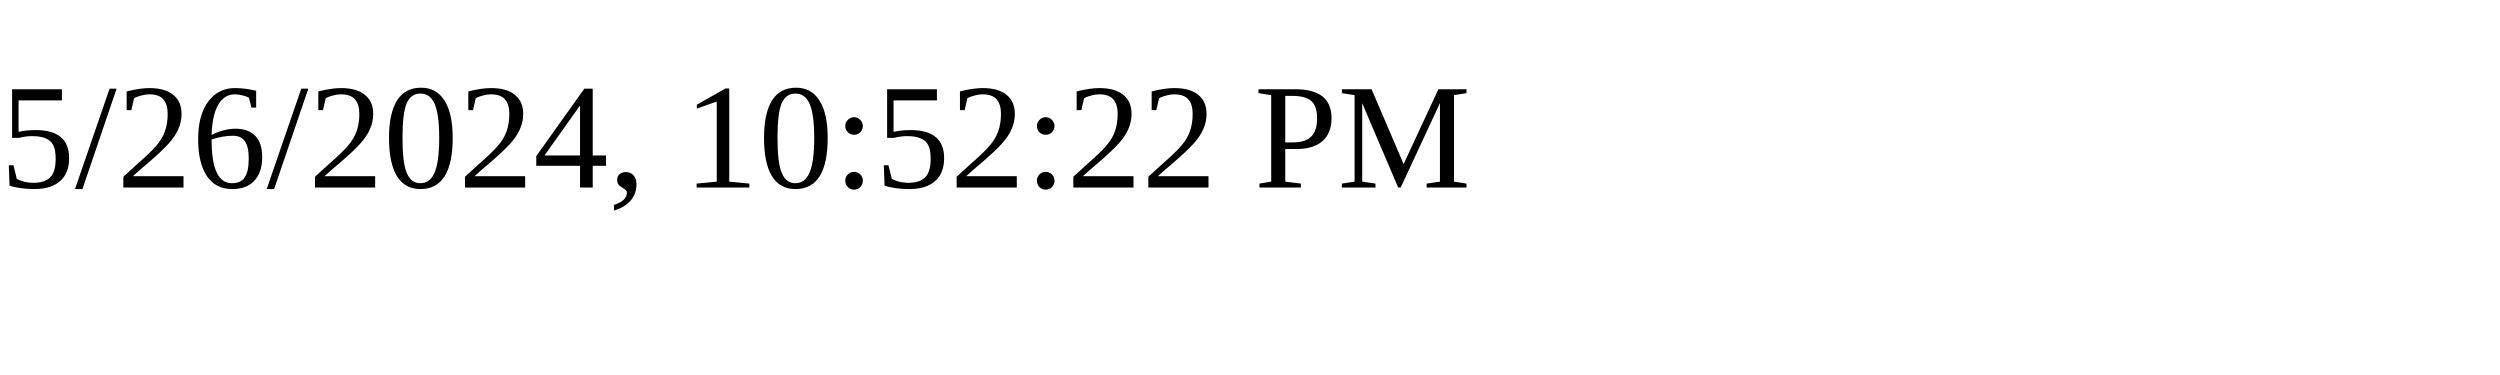
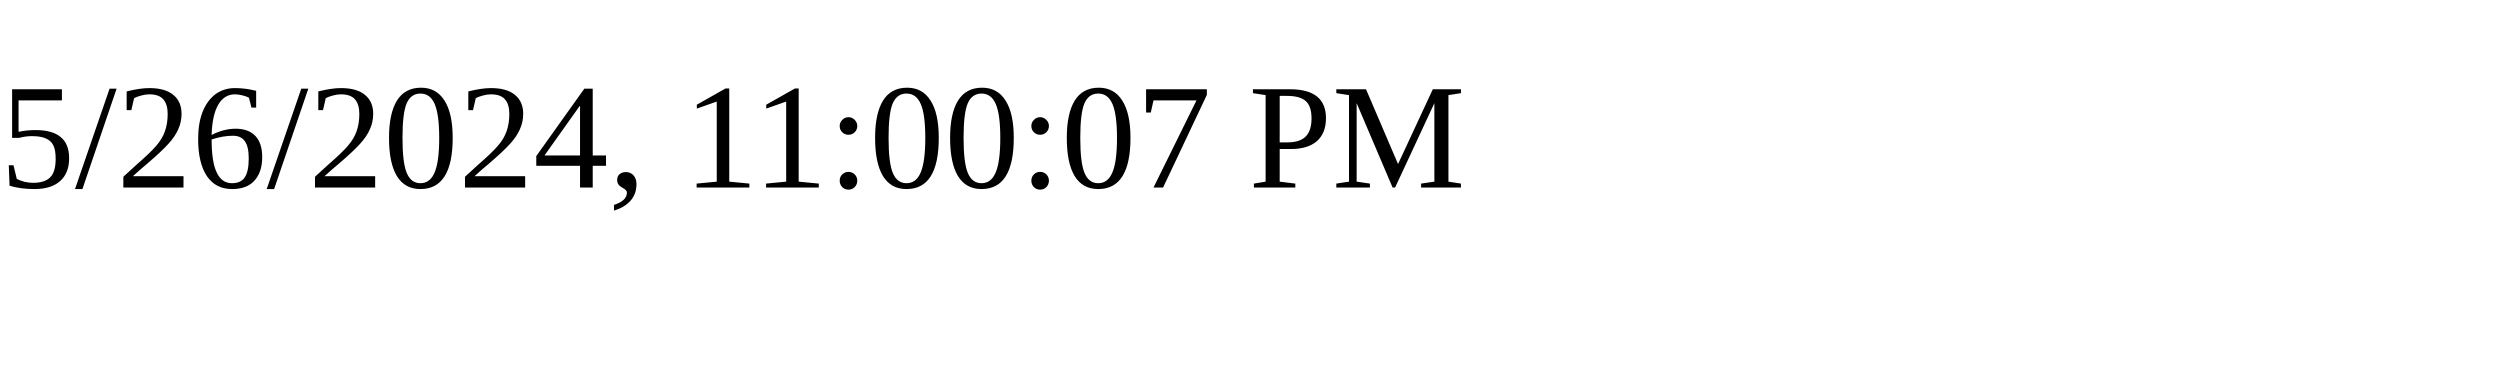
<svg xmlns="http://www.w3.org/2000/svg" height="30" width="200">
-   <text x="0" y="15">5/26/2024, 10:52:22 PM</text>
+   <text x="0" y="15">5/26/2024, 11:00:07 PM</text>
</svg>
